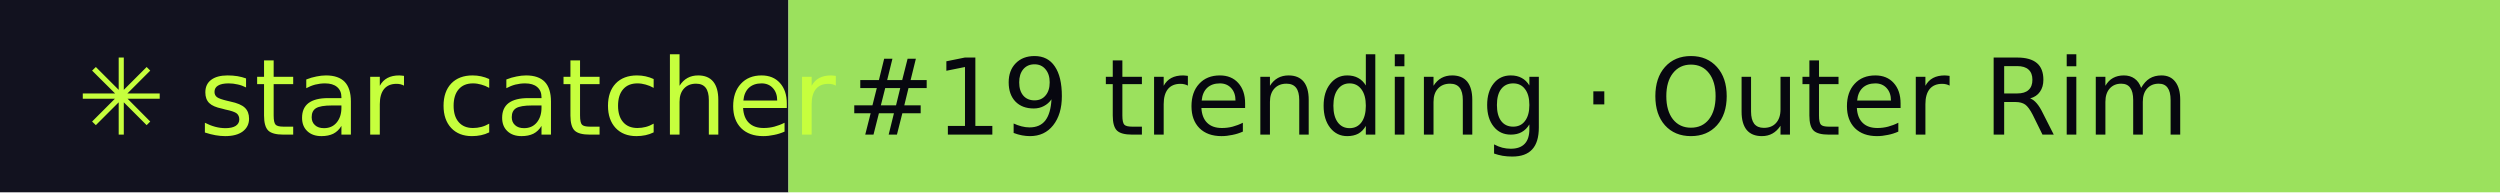
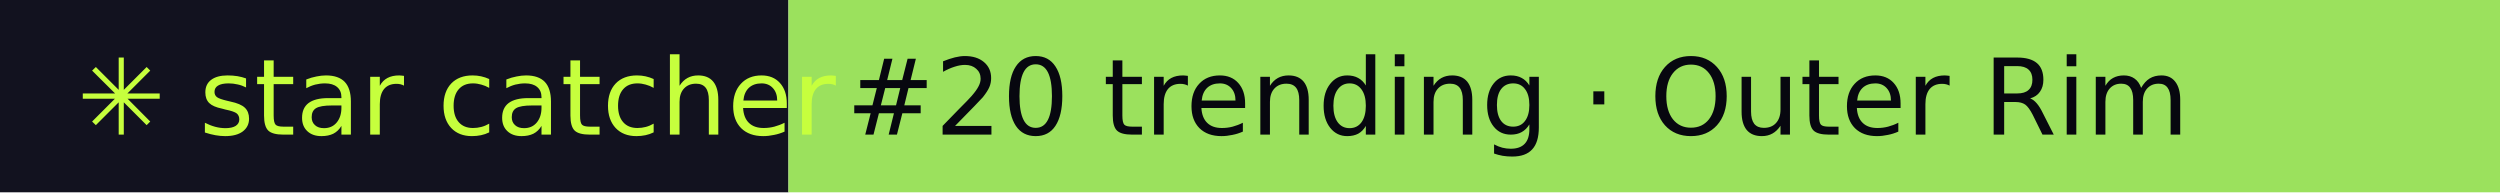
- <svg xmlns="http://www.w3.org/2000/svg" width="260" height="20" role="img" aria-label="star catcher: #19 trending · Outer Rim">
+ <svg xmlns="http://www.w3.org/2000/svg" width="260" height="20" role="img" aria-label="star catcher: #20 trending · Outer Rim">
  <rect width="82" height="20" fill="#12121F" />
  <rect x="82" width="178" height="20" fill="#9BE15D" />
  <g font-family="Verdana,DejaVu Sans,sans-serif" font-size="11">
    <text x="8" y="14" fill="#C6FF3D">✳ star catcher</text>
-     <text x="88" y="14" fill="#07070F">#19 trending · Outer Rim</text>
+     <text x="88" y="14" fill="#07070F">#20 trending · Outer Rim</text>
  </g>
</svg>
